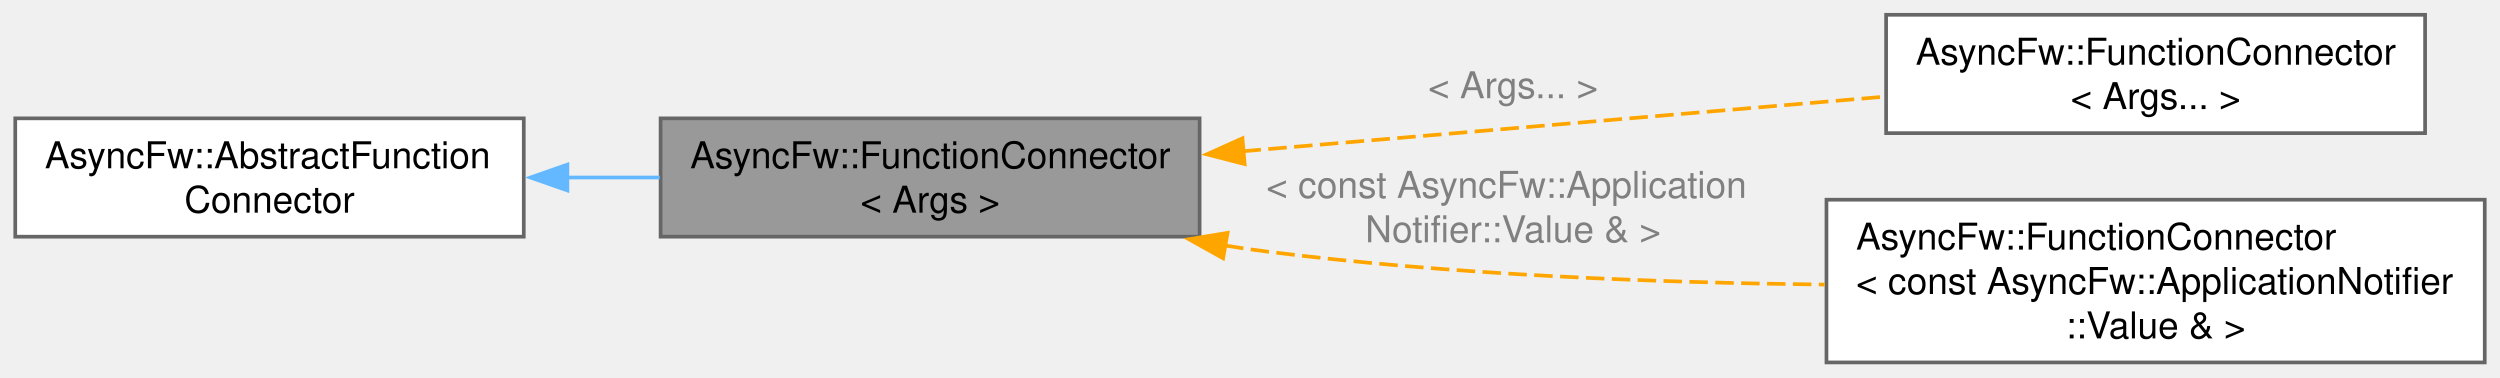
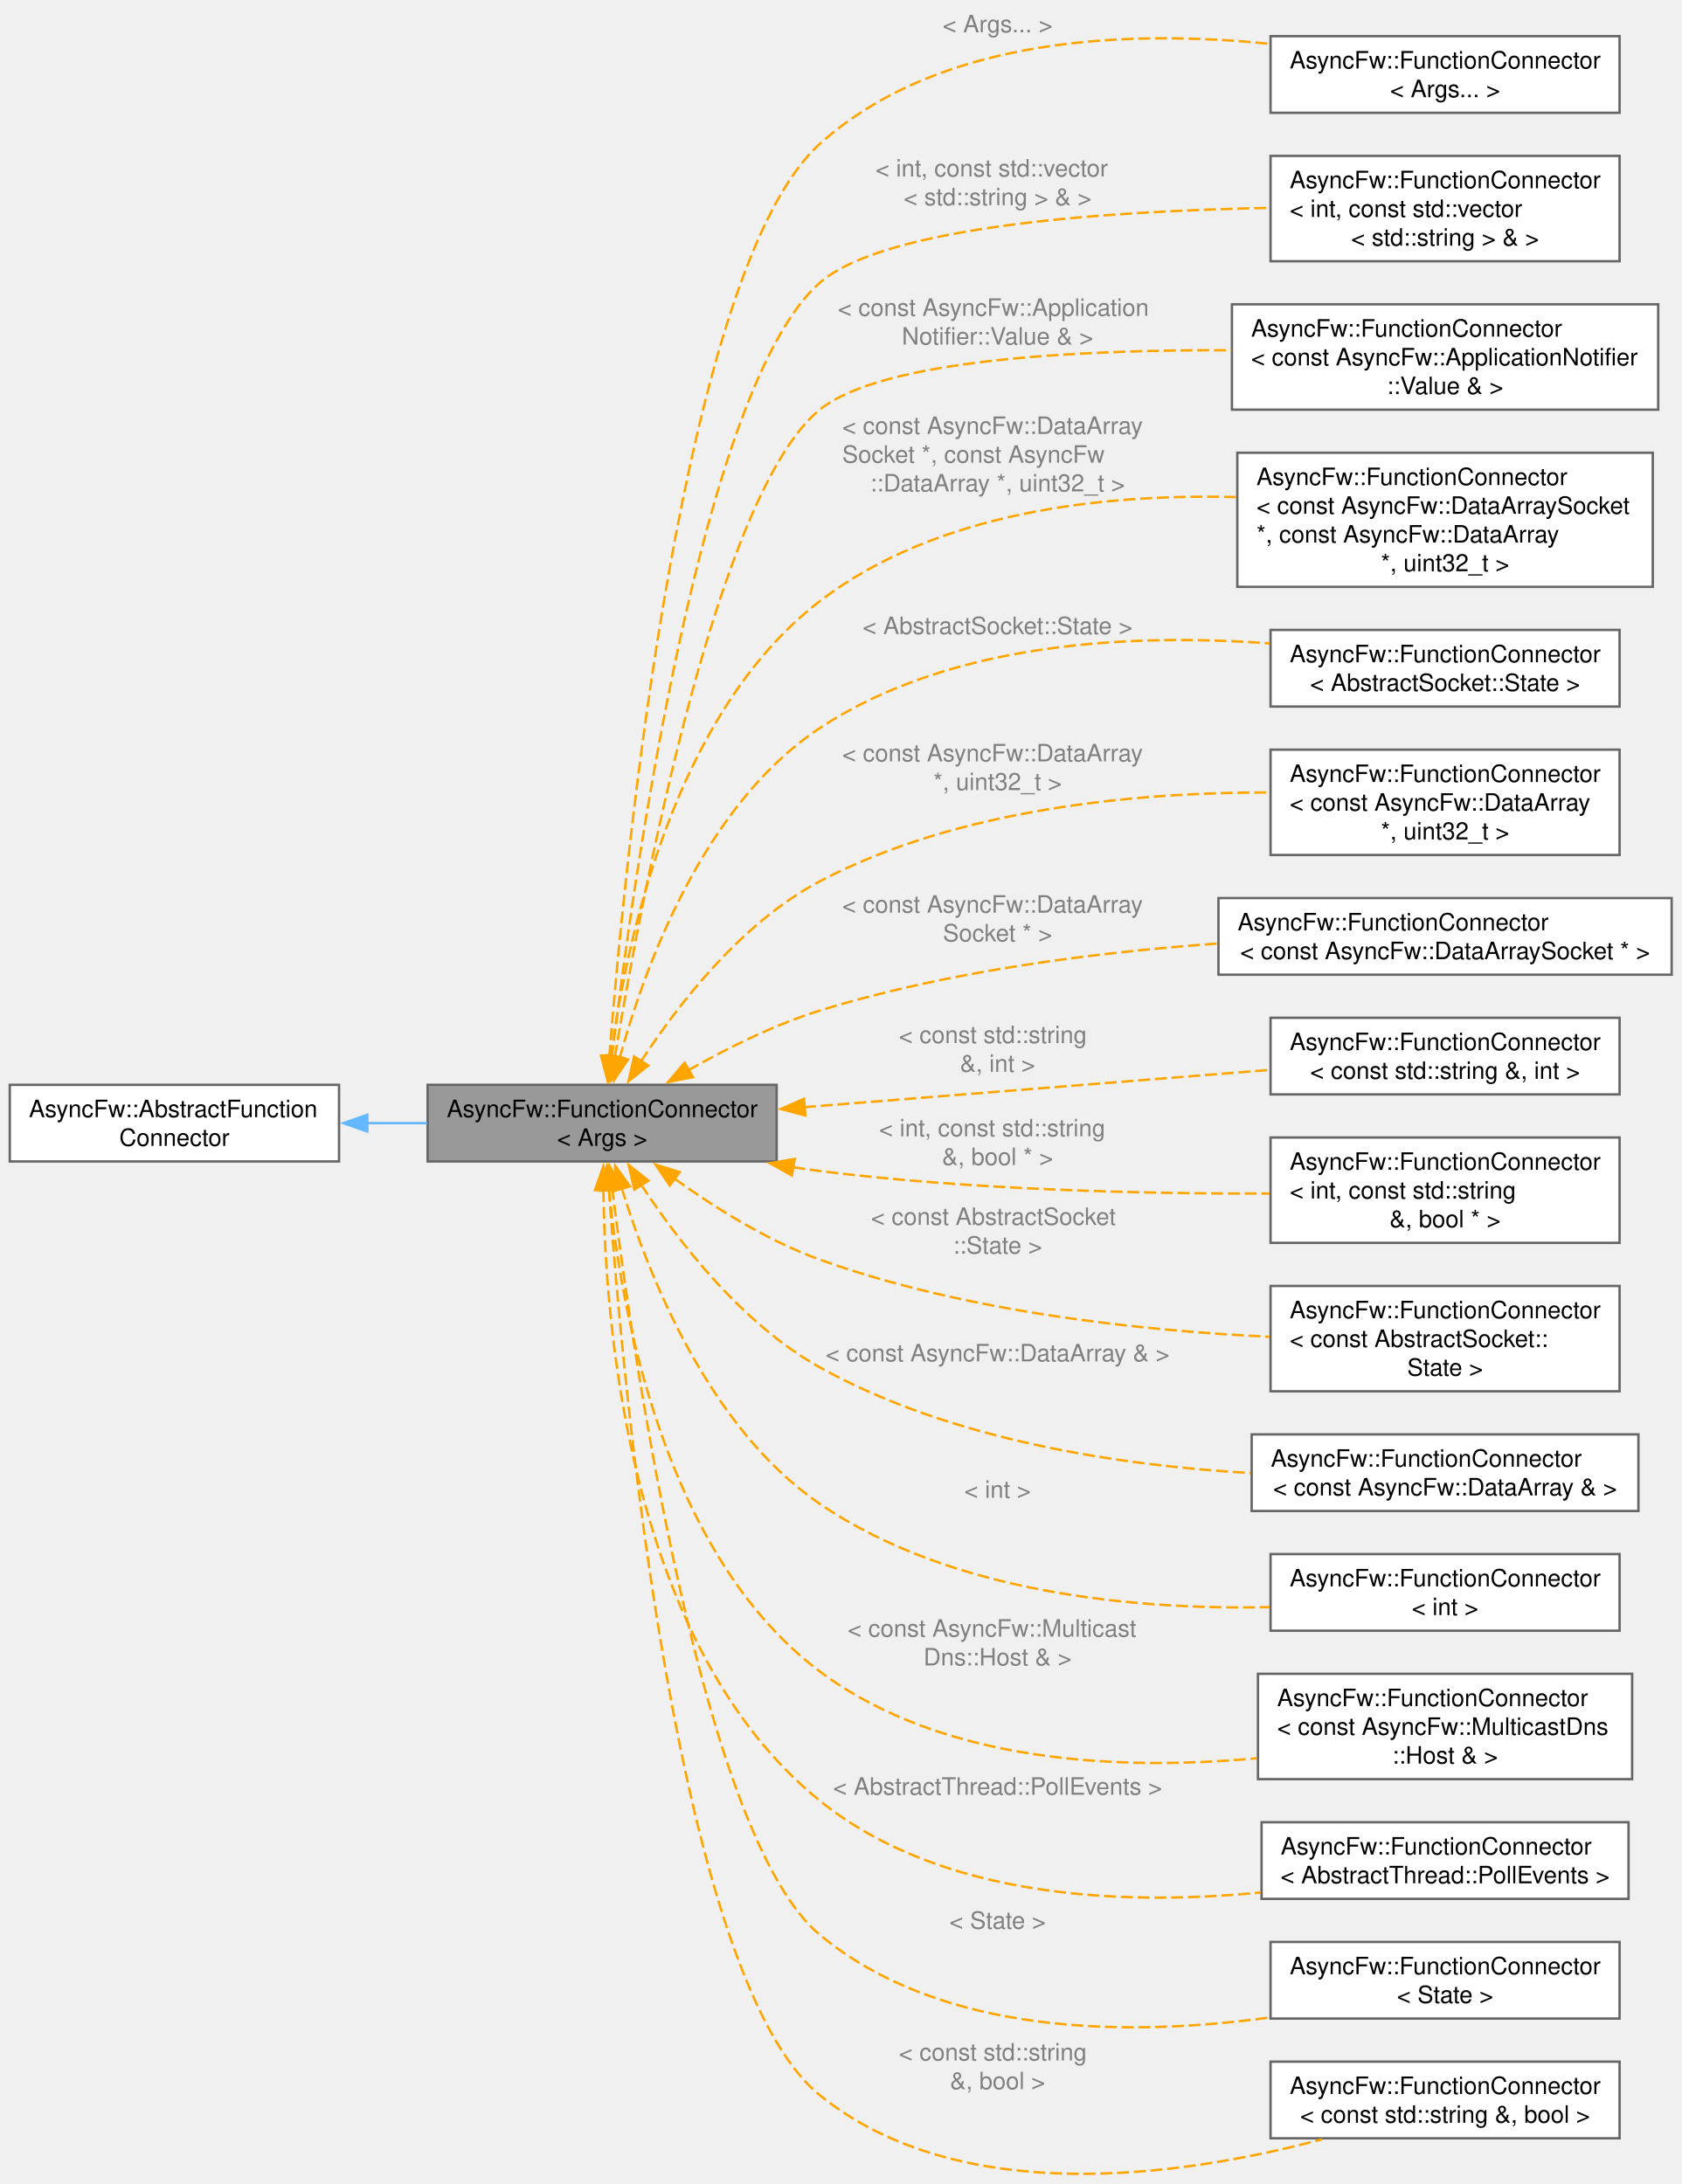
- <svg xmlns="http://www.w3.org/2000/svg" xmlns:xlink="http://www.w3.org/1999/xlink" width="676pt" height="102pt" viewBox="0.00 0.00 675.75 102.00">
-   <g id="graph0" class="graph" transform="scale(1 1) rotate(0) translate(4 98)">
+ <svg xmlns="http://www.w3.org/2000/svg" xmlns:xlink="http://www.w3.org/1999/xlink" width="702pt" height="912pt" viewBox="0.00 0.00 702.00 912.21">
+   <g id="graph0" class="graph" transform="scale(1 1) rotate(0) translate(4 908.21)">
    <g id="Node000001" class="node">
      <g id="a_Node000001">
        <a xlink:title="Provides a sender-to-receivers connection. Receivers can be invoked in their own threads (default beh...">
-           <polygon fill="#999999" stroke="#666666" points="320.25,-66 174.5,-66 174.5,-34 320.25,-34 320.25,-66" />
-           <text text-anchor="start" x="182.5" y="-52.5" font-family="Helvetica,sans-Serif" font-size="10.00">AsyncFw::FunctionConnector</text>
-           <text text-anchor="middle" x="247.38" y="-40.5" font-family="Helvetica,sans-Serif" font-size="10.00">&lt; Args &gt;</text>
+           <polygon fill="#999999" stroke="#666666" points="320.25,-455.1 174.5,-455.1 174.5,-423.1 320.25,-423.1 320.25,-455.1" />
+           <text text-anchor="start" x="182.5" y="-441.6" font-family="Helvetica,sans-Serif" font-size="10.00">AsyncFw::FunctionConnector</text>
+           <text text-anchor="middle" x="247.38" y="-429.6" font-family="Helvetica,sans-Serif" font-size="10.00">&lt; Args &gt;</text>
        </a>
      </g>
    </g>
    <g id="Node000003" class="node">
      <g id="a_Node000003">
        <a xlink:href="classAsyncFw_1_1FunctionConnector.html" target="_top" xlink:title=" ">
-           <polygon fill="white" stroke="#666666" points="651.62,-94 505.88,-94 505.88,-62 651.62,-62 651.62,-94" />
-           <text text-anchor="start" x="513.88" y="-80.5" font-family="Helvetica,sans-Serif" font-size="10.00">AsyncFw::FunctionConnector</text>
-           <text text-anchor="middle" x="578.75" y="-68.5" font-family="Helvetica,sans-Serif" font-size="10.00">&lt; Args... &gt;</text>
+           <polygon fill="white" stroke="#666666" points="672.25,-893.1 526.5,-893.1 526.5,-861.1 672.25,-861.1 672.25,-893.1" />
+           <text text-anchor="start" x="534.5" y="-879.6" font-family="Helvetica,sans-Serif" font-size="10.00">AsyncFw::FunctionConnector</text>
+           <text text-anchor="middle" x="599.38" y="-867.6" font-family="Helvetica,sans-Serif" font-size="10.00">&lt; Args... &gt;</text>
        </a>
      </g>
    </g>
    <g id="edge2_Node000001_Node000003" class="edge">
      <g id="a_edge2_Node000001_Node000003">
        <a xlink:title=" ">
-           <path fill="none" stroke="orange" stroke-dasharray="5,2" d="M331.85,-57.1C385.47,-61.65 454.4,-67.51 505.64,-71.87" />
-           <polygon fill="orange" stroke="orange" points="332.43,-53.63 322.17,-56.27 331.83,-60.61 332.43,-53.63" />
-         </a>
-       </g>
-       <text text-anchor="middle" x="405" y="-71.44" font-family="Helvetica,sans-Serif" font-size="10.00" fill="grey"> &lt; Args... &gt;</text>
+           <path fill="none" stroke="orange" stroke-dasharray="5,2" d="M250.36,-466.8C256.96,-550.23 281.01,-796.59 338.25,-848.1 388.49,-893.31 468.17,-895.78 526.12,-889.9" />
+           <polygon fill="orange" stroke="orange" points="253.87,-466.71 249.62,-457.01 246.89,-467.25 253.87,-466.71" />
+         </a>
+       </g>
+       <text text-anchor="middle" x="412.5" y="-894.71" font-family="Helvetica,sans-Serif" font-size="10.00" fill="grey"> &lt; Args... &gt;</text>
    </g>
    <g id="Node000004" class="node">
      <g id="a_Node000004">
        <a xlink:href="classAsyncFw_1_1FunctionConnector.html" target="_top" xlink:title=" ">
-           <polygon fill="white" stroke="#666666" points="667.75,-44 489.75,-44 489.75,0 667.75,0 667.75,-44" />
-           <text text-anchor="start" x="497.75" y="-30.5" font-family="Helvetica,sans-Serif" font-size="10.00">AsyncFw::FunctionConnector</text>
-           <text text-anchor="start" x="497.75" y="-18.5" font-family="Helvetica,sans-Serif" font-size="10.00">&lt; const AsyncFw::ApplicationNotifier</text>
-           <text text-anchor="middle" x="578.75" y="-6.5" font-family="Helvetica,sans-Serif" font-size="10.00">::Value &amp; &gt;</text>
+           <polygon fill="white" stroke="#666666" points="672.25,-843.1 526.5,-843.1 526.5,-799.1 672.25,-799.1 672.25,-843.1" />
+           <text text-anchor="start" x="534.5" y="-829.6" font-family="Helvetica,sans-Serif" font-size="10.00">AsyncFw::FunctionConnector</text>
+           <text text-anchor="start" x="534.5" y="-817.6" font-family="Helvetica,sans-Serif" font-size="10.00">&lt; int, const std::vector</text>
+           <text text-anchor="middle" x="599.38" y="-805.6" font-family="Helvetica,sans-Serif" font-size="10.00">&lt; std::string &gt; &amp; &gt;</text>
        </a>
      </g>
    </g>
    <g id="edge3_Node000001_Node000004" class="edge">
      <g id="a_edge3_Node000001_Node000004">
        <a xlink:title=" ">
-           <path fill="none" stroke="orange" stroke-dasharray="5,2" d="M327.14,-31.61C330.89,-31 334.6,-30.46 338.25,-30 387.98,-23.69 443.96,-21.55 489.29,-21.05" />
-           <polygon fill="orange" stroke="orange" points="326.6,-28.15 317.35,-33.31 327.81,-35.04 326.6,-28.15" />
-         </a>
-       </g>
-       <text text-anchor="start" x="338.25" y="-44.5" font-family="Helvetica,sans-Serif" font-size="10.00" fill="grey"> &lt; const AsyncFw::Application</text>
-       <text text-anchor="middle" x="405" y="-32.5" font-family="Helvetica,sans-Serif" font-size="10.00" fill="grey">Notifier::Value &amp; &gt;</text>
+           <path fill="none" stroke="orange" stroke-dasharray="5,2" d="M251.43,-466.51C260.36,-541.44 288.95,-746.91 338.25,-790.1 365.41,-813.89 458.91,-820.09 526.04,-821.38" />
+           <polygon fill="orange" stroke="orange" points="254.93,-466.3 250.29,-456.77 247.97,-467.11 254.93,-466.3" />
+         </a>
+       </g>
+       <text text-anchor="start" x="361.5" y="-834.48" font-family="Helvetica,sans-Serif" font-size="10.00" fill="grey"> &lt; int, const std::vector</text>
+       <text text-anchor="middle" x="412.5" y="-822.48" font-family="Helvetica,sans-Serif" font-size="10.00" fill="grey">&lt; std::string &gt; &amp; &gt;</text>
+     </g>
+     <g id="Node000005" class="node">
+       <g id="a_Node000005">
+         <a xlink:href="classAsyncFw_1_1FunctionConnector.html" target="_top" xlink:title=" ">
+           <polygon fill="white" stroke="#666666" points="688.38,-781.1 510.38,-781.1 510.38,-737.1 688.38,-737.1 688.38,-781.1" />
+           <text text-anchor="start" x="518.38" y="-767.6" font-family="Helvetica,sans-Serif" font-size="10.00">AsyncFw::FunctionConnector</text>
+           <text text-anchor="start" x="518.38" y="-755.6" font-family="Helvetica,sans-Serif" font-size="10.00">&lt; const AsyncFw::ApplicationNotifier</text>
+           <text text-anchor="middle" x="599.38" y="-743.6" font-family="Helvetica,sans-Serif" font-size="10.00">::Value &amp; &gt;</text>
+         </a>
+       </g>
+     </g>
+     <g id="edge4_Node000001_Node000005" class="edge">
+       <g id="a_edge4_Node000001_Node000005">
+         <a xlink:title=" ">
+           <path fill="none" stroke="orange" stroke-dasharray="5,2" d="M252.72,-466.88C263.84,-534.07 295.47,-702.43 338.25,-737.1 364,-757.97 445.22,-762.17 510.14,-761.94" />
+           <polygon fill="orange" stroke="orange" points="256.19,-466.37 251.13,-457.06 249.28,-467.49 256.19,-466.37" />
+         </a>
+       </g>
+       <text text-anchor="start" x="345.75" y="-776.3" font-family="Helvetica,sans-Serif" font-size="10.00" fill="grey"> &lt; const AsyncFw::Application</text>
+       <text text-anchor="middle" x="412.5" y="-764.3" font-family="Helvetica,sans-Serif" font-size="10.00" fill="grey">Notifier::Value &amp; &gt;</text>
+     </g>
+     <g id="Node000006" class="node">
+       <g id="a_Node000006">
+         <a xlink:href="classAsyncFw_1_1FunctionConnector.html" target="_top" xlink:title=" ">
+           <polygon fill="white" stroke="#666666" points="686.12,-719.1 512.62,-719.1 512.62,-663.1 686.12,-663.1 686.12,-719.1" />
+           <text text-anchor="start" x="520.62" y="-705.6" font-family="Helvetica,sans-Serif" font-size="10.00">AsyncFw::FunctionConnector</text>
+           <text text-anchor="start" x="520.62" y="-693.6" font-family="Helvetica,sans-Serif" font-size="10.00">&lt; const AsyncFw::DataArraySocket</text>
+           <text text-anchor="start" x="520.62" y="-681.6" font-family="Helvetica,sans-Serif" font-size="10.00"> *, const AsyncFw::DataArray</text>
+           <text text-anchor="middle" x="599.38" y="-669.6" font-family="Helvetica,sans-Serif" font-size="10.00"> *, uint32_t &gt;</text>
+         </a>
+       </g>
+     </g>
+     <g id="edge5_Node000001_Node000006" class="edge">
+       <g id="a_edge5_Node000001_Node000006">
+         <a xlink:title=" ">
+           <path fill="none" stroke="orange" stroke-dasharray="5,2" d="M251.05,-466.71C257.23,-514.04 277.02,-610.08 338.25,-657.1 387.2,-694.69 457.2,-702.01 512.26,-700.58" />
+           <polygon fill="orange" stroke="orange" points="254.56,-466.55 249.91,-457.03 247.61,-467.37 254.56,-466.55" />
+         </a>
+       </g>
+       <text text-anchor="start" x="347.62" y="-726.95" font-family="Helvetica,sans-Serif" font-size="10.00" fill="grey"> &lt; const AsyncFw::DataArray</text>
+       <text text-anchor="start" x="347.62" y="-714.95" font-family="Helvetica,sans-Serif" font-size="10.00" fill="grey">Socket *, const AsyncFw</text>
+       <text text-anchor="middle" x="412.5" y="-702.95" font-family="Helvetica,sans-Serif" font-size="10.00" fill="grey">::DataArray *, uint32_t &gt;</text>
+     </g>
+     <g id="Node000007" class="node">
+       <g id="a_Node000007">
+         <a xlink:href="classAsyncFw_1_1FunctionConnector.html" target="_top" xlink:title=" ">
+           <polygon fill="white" stroke="#666666" points="672.25,-645.1 526.5,-645.1 526.5,-613.1 672.25,-613.1 672.25,-645.1" />
+           <text text-anchor="start" x="534.5" y="-631.6" font-family="Helvetica,sans-Serif" font-size="10.00">AsyncFw::FunctionConnector</text>
+           <text text-anchor="middle" x="599.38" y="-619.6" font-family="Helvetica,sans-Serif" font-size="10.00">&lt; AbstractSocket::State &gt;</text>
+         </a>
+       </g>
+     </g>
+     <g id="edge6_Node000001_Node000007" class="edge">
+       <g id="a_edge6_Node000001_Node000007">
+         <a xlink:title=" ">
+           <path fill="none" stroke="orange" stroke-dasharray="5,2" d="M254.66,-466.18C265.01,-504.08 289.54,-571.91 338.25,-604.1 393.51,-640.62 470.35,-643.61 526.18,-639.45" />
+           <polygon fill="orange" stroke="orange" points="258.16,-465.72 252.27,-456.91 251.38,-467.47 258.16,-465.72" />
+         </a>
+       </g>
+       <text text-anchor="middle" x="412.5" y="-643.37" font-family="Helvetica,sans-Serif" font-size="10.00" fill="grey"> &lt; AbstractSocket::State &gt;</text>
+     </g>
+     <g id="Node000008" class="node">
+       <g id="a_Node000008">
+         <a xlink:href="classAsyncFw_1_1FunctionConnector.html" target="_top" xlink:title=" ">
+           <polygon fill="white" stroke="#666666" points="672.25,-595.1 526.5,-595.1 526.5,-551.1 672.25,-551.1 672.25,-595.1" />
+           <text text-anchor="start" x="534.5" y="-581.6" font-family="Helvetica,sans-Serif" font-size="10.00">AsyncFw::FunctionConnector</text>
+           <text text-anchor="start" x="534.5" y="-569.6" font-family="Helvetica,sans-Serif" font-size="10.00">&lt; const AsyncFw::DataArray</text>
+           <text text-anchor="middle" x="599.38" y="-557.6" font-family="Helvetica,sans-Serif" font-size="10.00"> *, uint32_t &gt;</text>
+         </a>
+       </g>
+     </g>
+     <g id="edge7_Node000001_Node000008" class="edge">
+       <g id="a_edge7_Node000001_Node000008">
+         <a xlink:title=" ">
+           <path fill="none" stroke="orange" stroke-dasharray="5,2" d="M263.53,-464.8C279.06,-488.61 305.54,-522.87 338.25,-540.1 396.35,-570.71 471.56,-577.3 526.16,-577.22" />
+           <polygon fill="orange" stroke="orange" points="266.65,-463.19 258.36,-456.59 260.73,-466.92 266.65,-463.19" />
+         </a>
+       </g>
+       <text text-anchor="start" x="347.62" y="-590.2" font-family="Helvetica,sans-Serif" font-size="10.00" fill="grey"> &lt; const AsyncFw::DataArray</text>
+       <text text-anchor="middle" x="412.5" y="-578.2" font-family="Helvetica,sans-Serif" font-size="10.00" fill="grey"> *, uint32_t &gt;</text>
+     </g>
+     <g id="Node000009" class="node">
+       <g id="a_Node000009">
+         <a xlink:href="classAsyncFw_1_1FunctionConnector.html" target="_top" xlink:title=" ">
+           <polygon fill="white" stroke="#666666" points="694,-533.1 504.75,-533.1 504.75,-501.1 694,-501.1 694,-533.1" />
+           <text text-anchor="start" x="512.75" y="-519.6" font-family="Helvetica,sans-Serif" font-size="10.00">AsyncFw::FunctionConnector</text>
+           <text text-anchor="middle" x="599.38" y="-507.6" font-family="Helvetica,sans-Serif" font-size="10.00">&lt; const AsyncFw::DataArraySocket * &gt;</text>
+         </a>
+       </g>
+     </g>
+     <g id="edge8_Node000001_Node000009" class="edge">
+       <g id="a_edge8_Node000001_Node000009">
+         <a xlink:title=" ">
+           <path fill="none" stroke="orange" stroke-dasharray="5,2" d="M283.19,-461.09C299.35,-470.29 319.17,-480.19 338.25,-486.1 391.8,-502.68 454.08,-510.48 504.27,-514.11" />
+           <polygon fill="orange" stroke="orange" points="285.35,-458.3 274.95,-456.27 281.81,-464.34 285.35,-458.3" />
+         </a>
+       </g>
+       <text text-anchor="start" x="347.62" y="-527.01" font-family="Helvetica,sans-Serif" font-size="10.00" fill="grey"> &lt; const AsyncFw::DataArray</text>
+       <text text-anchor="middle" x="412.5" y="-515.01" font-family="Helvetica,sans-Serif" font-size="10.00" fill="grey">Socket * &gt;</text>
+     </g>
+     <g id="Node000010" class="node">
+       <g id="a_Node000010">
+         <a xlink:href="classAsyncFw_1_1FunctionConnector.html" target="_top" xlink:title=" ">
+           <polygon fill="white" stroke="#666666" points="672.25,-483.1 526.5,-483.1 526.5,-451.1 672.25,-451.1 672.25,-483.1" />
+           <text text-anchor="start" x="534.5" y="-469.6" font-family="Helvetica,sans-Serif" font-size="10.00">AsyncFw::FunctionConnector</text>
+           <text text-anchor="middle" x="599.38" y="-457.6" font-family="Helvetica,sans-Serif" font-size="10.00">&lt; const std::string &amp;, int &gt;</text>
+         </a>
+       </g>
+     </g>
+     <g id="edge9_Node000001_Node000010" class="edge">
+       <g id="a_edge9_Node000001_Node000010">
+         <a xlink:title=" ">
+           <path fill="none" stroke="orange" stroke-dasharray="5,2" d="M331.66,-445.76C390.84,-450.5 469.53,-456.79 526.07,-461.32" />
+           <polygon fill="orange" stroke="orange" points="332.23,-442.3 321.98,-444.99 331.67,-449.27 332.23,-442.3" />
+         </a>
+       </g>
+       <text text-anchor="start" x="371.25" y="-472.54" font-family="Helvetica,sans-Serif" font-size="10.00" fill="grey"> &lt; const std::string</text>
+       <text text-anchor="middle" x="412.5" y="-460.54" font-family="Helvetica,sans-Serif" font-size="10.00" fill="grey"> &amp;, int &gt;</text>
+     </g>
+     <g id="Node000011" class="node">
+       <g id="a_Node000011">
+         <a xlink:href="classAsyncFw_1_1FunctionConnector.html" target="_top" xlink:title=" ">
+           <polygon fill="white" stroke="#666666" points="672.25,-433.1 526.5,-433.1 526.5,-389.1 672.25,-389.1 672.25,-433.1" />
+           <text text-anchor="start" x="534.5" y="-419.6" font-family="Helvetica,sans-Serif" font-size="10.00">AsyncFw::FunctionConnector</text>
+           <text text-anchor="start" x="534.5" y="-407.6" font-family="Helvetica,sans-Serif" font-size="10.00">&lt; int, const std::string</text>
+           <text text-anchor="middle" x="599.38" y="-395.6" font-family="Helvetica,sans-Serif" font-size="10.00"> &amp;, bool * &gt;</text>
+         </a>
+       </g>
+     </g>
+     <g id="edge10_Node000001_Node000011" class="edge">
+       <g id="a_edge10_Node000001_Node000011">
+         <a xlink:title=" ">
+           <path fill="none" stroke="orange" stroke-dasharray="5,2" d="M327.14,-420.69C330.88,-420.1 334.6,-419.56 338.25,-419.1 401.35,-411.18 473.7,-409.55 526.05,-409.69" />
+           <polygon fill="orange" stroke="orange" points="326.6,-417.23 317.35,-422.39 327.8,-424.13 326.6,-417.23" />
+         </a>
+       </g>
+       <text text-anchor="start" x="363" y="-433.6" font-family="Helvetica,sans-Serif" font-size="10.00" fill="grey"> &lt; int, const std::string</text>
+       <text text-anchor="middle" x="412.5" y="-421.6" font-family="Helvetica,sans-Serif" font-size="10.00" fill="grey"> &amp;, bool * &gt;</text>
+     </g>
+     <g id="Node000012" class="node">
+       <g id="a_Node000012">
+         <a xlink:href="classAsyncFw_1_1FunctionConnector.html" target="_top" xlink:title=" ">
+           <polygon fill="white" stroke="#666666" points="672.25,-371.1 526.5,-371.1 526.5,-327.1 672.25,-327.1 672.25,-371.1" />
+           <text text-anchor="start" x="534.5" y="-357.6" font-family="Helvetica,sans-Serif" font-size="10.00">AsyncFw::FunctionConnector</text>
+           <text text-anchor="start" x="534.5" y="-345.6" font-family="Helvetica,sans-Serif" font-size="10.00">&lt; const AbstractSocket::</text>
+           <text text-anchor="middle" x="599.38" y="-333.6" font-family="Helvetica,sans-Serif" font-size="10.00">State &gt;</text>
+         </a>
+       </g>
+     </g>
+     <g id="edge11_Node000001_Node000012" class="edge">
+       <g id="a_edge11_Node000001_Node000012">
+         <a xlink:title=" ">
+           <path fill="none" stroke="orange" stroke-dasharray="5,2" d="M277.66,-415.86C294.45,-403.79 316.45,-389.95 338.25,-382.1 399.17,-360.16 472.71,-352.41 526.03,-349.86" />
+           <polygon fill="orange" stroke="orange" points="275.59,-413.04 269.65,-421.8 279.76,-418.66 275.59,-413.04" />
+         </a>
+       </g>
+       <text text-anchor="start" x="359.62" y="-396.6" font-family="Helvetica,sans-Serif" font-size="10.00" fill="grey"> &lt; const AbstractSocket</text>
+       <text text-anchor="middle" x="412.5" y="-384.6" font-family="Helvetica,sans-Serif" font-size="10.00" fill="grey">::State &gt;</text>
+     </g>
+     <g id="Node000013" class="node">
+       <g id="a_Node000013">
+         <a xlink:href="classAsyncFw_1_1FunctionConnector.html" target="_top" xlink:title=" ">
+           <polygon fill="white" stroke="#666666" points="680.12,-309.1 518.62,-309.1 518.62,-277.1 680.12,-277.1 680.12,-309.1" />
+           <text text-anchor="start" x="526.62" y="-295.6" font-family="Helvetica,sans-Serif" font-size="10.00">AsyncFw::FunctionConnector</text>
+           <text text-anchor="middle" x="599.38" y="-283.6" font-family="Helvetica,sans-Serif" font-size="10.00">&lt; const AsyncFw::DataArray &amp; &gt;</text>
+         </a>
+       </g>
+     </g>
+     <g id="edge12_Node000001_Node000013" class="edge">
+       <g id="a_edge12_Node000001_Node000013">
+         <a xlink:title=" ">
+           <path fill="none" stroke="orange" stroke-dasharray="5,2" d="M263.63,-413.45C279.24,-389.62 305.77,-355.18 338.25,-337.1 393.27,-306.46 464.23,-296.04 518.14,-292.96" />
+           <polygon fill="orange" stroke="orange" points="260.83,-411.33 258.43,-421.65 266.74,-415.08 260.83,-411.33" />
+         </a>
+       </g>
+       <text text-anchor="middle" x="412.5" y="-339.6" font-family="Helvetica,sans-Serif" font-size="10.00" fill="grey"> &lt; const AsyncFw::DataArray &amp; &gt;</text>
+     </g>
+     <g id="Node000014" class="node">
+       <g id="a_Node000014">
+         <a xlink:href="classAsyncFw_1_1FunctionConnector.html" target="_top" xlink:title=" ">
+           <polygon fill="white" stroke="#666666" points="672.25,-259.1 526.5,-259.1 526.5,-227.1 672.25,-227.1 672.25,-259.1" />
+           <text text-anchor="start" x="534.5" y="-245.6" font-family="Helvetica,sans-Serif" font-size="10.00">AsyncFw::FunctionConnector</text>
+           <text text-anchor="middle" x="599.38" y="-233.6" font-family="Helvetica,sans-Serif" font-size="10.00">&lt; int &gt;</text>
+         </a>
+       </g>
+     </g>
+     <g id="edge13_Node000001_Node000014" class="edge">
+       <g id="a_edge13_Node000001_Node000014">
+         <a xlink:title=" ">
+           <path fill="none" stroke="orange" stroke-dasharray="5,2" d="M255.55,-411.97C266.71,-375.53 291.93,-311.71 338.25,-280.1 393.26,-242.56 470.13,-235.81 526.04,-236.93" />
+           <polygon fill="orange" stroke="orange" points="252.27,-410.73 252.83,-421.31 258.99,-412.69 252.27,-410.73" />
+         </a>
+       </g>
+       <text text-anchor="middle" x="412.5" y="-282.6" font-family="Helvetica,sans-Serif" font-size="10.00" fill="grey"> &lt; int &gt;</text>
+     </g>
+     <g id="Node000015" class="node">
+       <g id="a_Node000015">
+         <a xlink:href="classAsyncFw_1_1FunctionConnector.html" target="_top" xlink:title=" ">
+           <polygon fill="white" stroke="#666666" points="677.5,-209.1 521.25,-209.1 521.25,-165.1 677.5,-165.1 677.5,-209.1" />
+           <text text-anchor="start" x="529.25" y="-195.6" font-family="Helvetica,sans-Serif" font-size="10.00">AsyncFw::FunctionConnector</text>
+           <text text-anchor="start" x="529.25" y="-183.6" font-family="Helvetica,sans-Serif" font-size="10.00">&lt; const AsyncFw::MulticastDns</text>
+           <text text-anchor="middle" x="599.38" y="-171.6" font-family="Helvetica,sans-Serif" font-size="10.00">::Host &amp; &gt;</text>
+         </a>
+       </g>
+     </g>
+     <g id="edge14_Node000001_Node000015" class="edge">
+       <g id="a_edge14_Node000001_Node000015">
+         <a xlink:title=" ">
+           <path fill="none" stroke="orange" stroke-dasharray="5,2" d="M250.23,-411.27C255.17,-361.71 273.16,-258.82 338.25,-210.1 389.97,-171.39 464.71,-168.65 520.82,-173.83" />
+           <polygon fill="orange" stroke="orange" points="246.75,-410.88 249.37,-421.15 253.73,-411.49 246.75,-410.88" />
+         </a>
+       </g>
+       <text text-anchor="start" x="349.88" y="-224.6" font-family="Helvetica,sans-Serif" font-size="10.00" fill="grey"> &lt; const AsyncFw::Multicast</text>
+       <text text-anchor="middle" x="412.5" y="-212.6" font-family="Helvetica,sans-Serif" font-size="10.00" fill="grey">Dns::Host &amp; &gt;</text>
+     </g>
+     <g id="Node000016" class="node">
+       <g id="a_Node000016">
+         <a xlink:href="classAsyncFw_1_1FunctionConnector.html" target="_top" xlink:title=" ">
+           <polygon fill="white" stroke="#666666" points="676,-147.1 522.75,-147.1 522.75,-115.1 676,-115.1 676,-147.1" />
+           <text text-anchor="start" x="530.75" y="-133.6" font-family="Helvetica,sans-Serif" font-size="10.00">AsyncFw::FunctionConnector</text>
+           <text text-anchor="middle" x="599.38" y="-121.6" font-family="Helvetica,sans-Serif" font-size="10.00">&lt; AbstractThread::PollEvents &gt;</text>
+         </a>
+       </g>
+     </g>
+     <g id="edge15_Node000001_Node000016" class="edge">
+       <g id="a_edge15_Node000001_Node000016">
+         <a xlink:title=" ">
+           <path fill="none" stroke="orange" stroke-dasharray="5,2" d="M247.91,-411.14C248.61,-353.16 259.24,-219.93 338.25,-156.1 389.24,-114.9 465.55,-112.25 522.34,-117.75" />
+           <polygon fill="orange" stroke="orange" points="244.41,-411.11 247.89,-421.12 251.41,-411.12 244.41,-411.11" />
+         </a>
+       </g>
+       <text text-anchor="middle" x="412.5" y="-158.6" font-family="Helvetica,sans-Serif" font-size="10.00" fill="grey"> &lt; AbstractThread::PollEvents &gt;</text>
+     </g>
+     <g id="Node000017" class="node">
+       <g id="a_Node000017">
+         <a xlink:href="classAsyncFw_1_1FunctionConnector.html" target="_top" xlink:title=" ">
+           <polygon fill="white" stroke="#666666" points="672.25,-97.1 526.5,-97.1 526.5,-65.1 672.25,-65.1 672.25,-97.1" />
+           <text text-anchor="start" x="534.5" y="-83.6" font-family="Helvetica,sans-Serif" font-size="10.00">AsyncFw::FunctionConnector</text>
+           <text text-anchor="middle" x="599.38" y="-71.6" font-family="Helvetica,sans-Serif" font-size="10.00">&lt; State &gt;</text>
+         </a>
+       </g>
+     </g>
+     <g id="edge16_Node000001_Node000017" class="edge">
+       <g id="a_edge16_Node000001_Node000017">
+         <a xlink:title=" ">
+           <path fill="none" stroke="orange" stroke-dasharray="5,2" d="M251.54,-412C260.66,-338.91 289.52,-140.5 338.25,-100.1 389.84,-57.32 468.72,-57.66 526.09,-65.55" />
+           <polygon fill="orange" stroke="orange" points="248.12,-411.14 250.38,-421.49 255.07,-411.99 248.12,-411.14" />
+         </a>
+       </g>
+       <text text-anchor="middle" x="412.5" y="-102.6" font-family="Helvetica,sans-Serif" font-size="10.00" fill="grey"> &lt; State &gt;</text>
+     </g>
+     <g id="Node000018" class="node">
+       <g id="a_Node000018">
+         <a xlink:href="classAsyncFw_1_1FunctionConnector.html" target="_top" xlink:title=" ">
+           <polygon fill="white" stroke="#666666" points="672.25,-47.1 526.5,-47.1 526.5,-15.1 672.25,-15.1 672.25,-47.1" />
+           <text text-anchor="start" x="534.5" y="-33.6" font-family="Helvetica,sans-Serif" font-size="10.00">AsyncFw::FunctionConnector</text>
+           <text text-anchor="middle" x="599.38" y="-21.6" font-family="Helvetica,sans-Serif" font-size="10.00">&lt; const std::string &amp;, bool &gt;</text>
+         </a>
+       </g>
+     </g>
+     <g id="edge17_Node000001_Node000018" class="edge">
+       <g id="a_edge17_Node000001_Node000018">
+         <a xlink:title=" ">
+           <path fill="none" stroke="orange" stroke-dasharray="5,2" d="M250.17,-411.33C256.2,-327.74 278.8,-81.2 338.25,-33.1 397.14,14.56 490.55,0.61 547.95,-14.66" />
+           <polygon fill="orange" stroke="orange" points="246.69,-410.93 249.49,-421.15 253.67,-411.41 246.69,-410.93" />
+         </a>
+       </g>
+       <text text-anchor="start" x="371.25" y="-47.6" font-family="Helvetica,sans-Serif" font-size="10.00" fill="grey"> &lt; const std::string</text>
+       <text text-anchor="middle" x="412.5" y="-35.6" font-family="Helvetica,sans-Serif" font-size="10.00" fill="grey"> &amp;, bool &gt;</text>
    </g>
    <g id="Node000002" class="node">
      <g id="a_Node000002">
        <a xlink:href="classAsyncFw_1_1AbstractFunctionConnector.html" target="_top" xlink:title="The AbstractFunctionConnector class provides the base functionality for FunctionConnector.">
-           <polygon fill="white" stroke="#666666" points="137.5,-66 0,-66 0,-34 137.5,-34 137.5,-66" />
-           <text text-anchor="start" x="8" y="-52.5" font-family="Helvetica,sans-Serif" font-size="10.00">AsyncFw::AbstractFunction</text>
-           <text text-anchor="middle" x="68.75" y="-40.5" font-family="Helvetica,sans-Serif" font-size="10.00">Connector</text>
+           <polygon fill="white" stroke="#666666" points="137.5,-455.1 0,-455.1 0,-423.1 137.5,-423.1 137.5,-455.1" />
+           <text text-anchor="start" x="8" y="-441.6" font-family="Helvetica,sans-Serif" font-size="10.00">AsyncFw::AbstractFunction</text>
+           <text text-anchor="middle" x="68.75" y="-429.6" font-family="Helvetica,sans-Serif" font-size="10.00">Connector</text>
        </a>
      </g>
    </g>
    <g id="edge1_Node000001_Node000002" class="edge">
      <g id="a_edge1_Node000001_Node000002">
        <a xlink:title=" ">
-           <path fill="none" stroke="#63b8ff" d="M149.12,-50C157.5,-50 165.98,-50 174.27,-50" />
-           <polygon fill="#63b8ff" stroke="#63b8ff" points="149.3,-46.5 139.3,-50 149.3,-53.5 149.3,-46.5" />
+           <path fill="none" stroke="#63b8ff" d="M149.12,-439.1C157.5,-439.1 165.98,-439.1 174.27,-439.1" />
+           <polygon fill="#63b8ff" stroke="#63b8ff" points="149.3,-435.6 139.3,-439.1 149.3,-442.6 149.3,-435.6" />
        </a>
      </g>
    </g>
  </g>
</svg>
